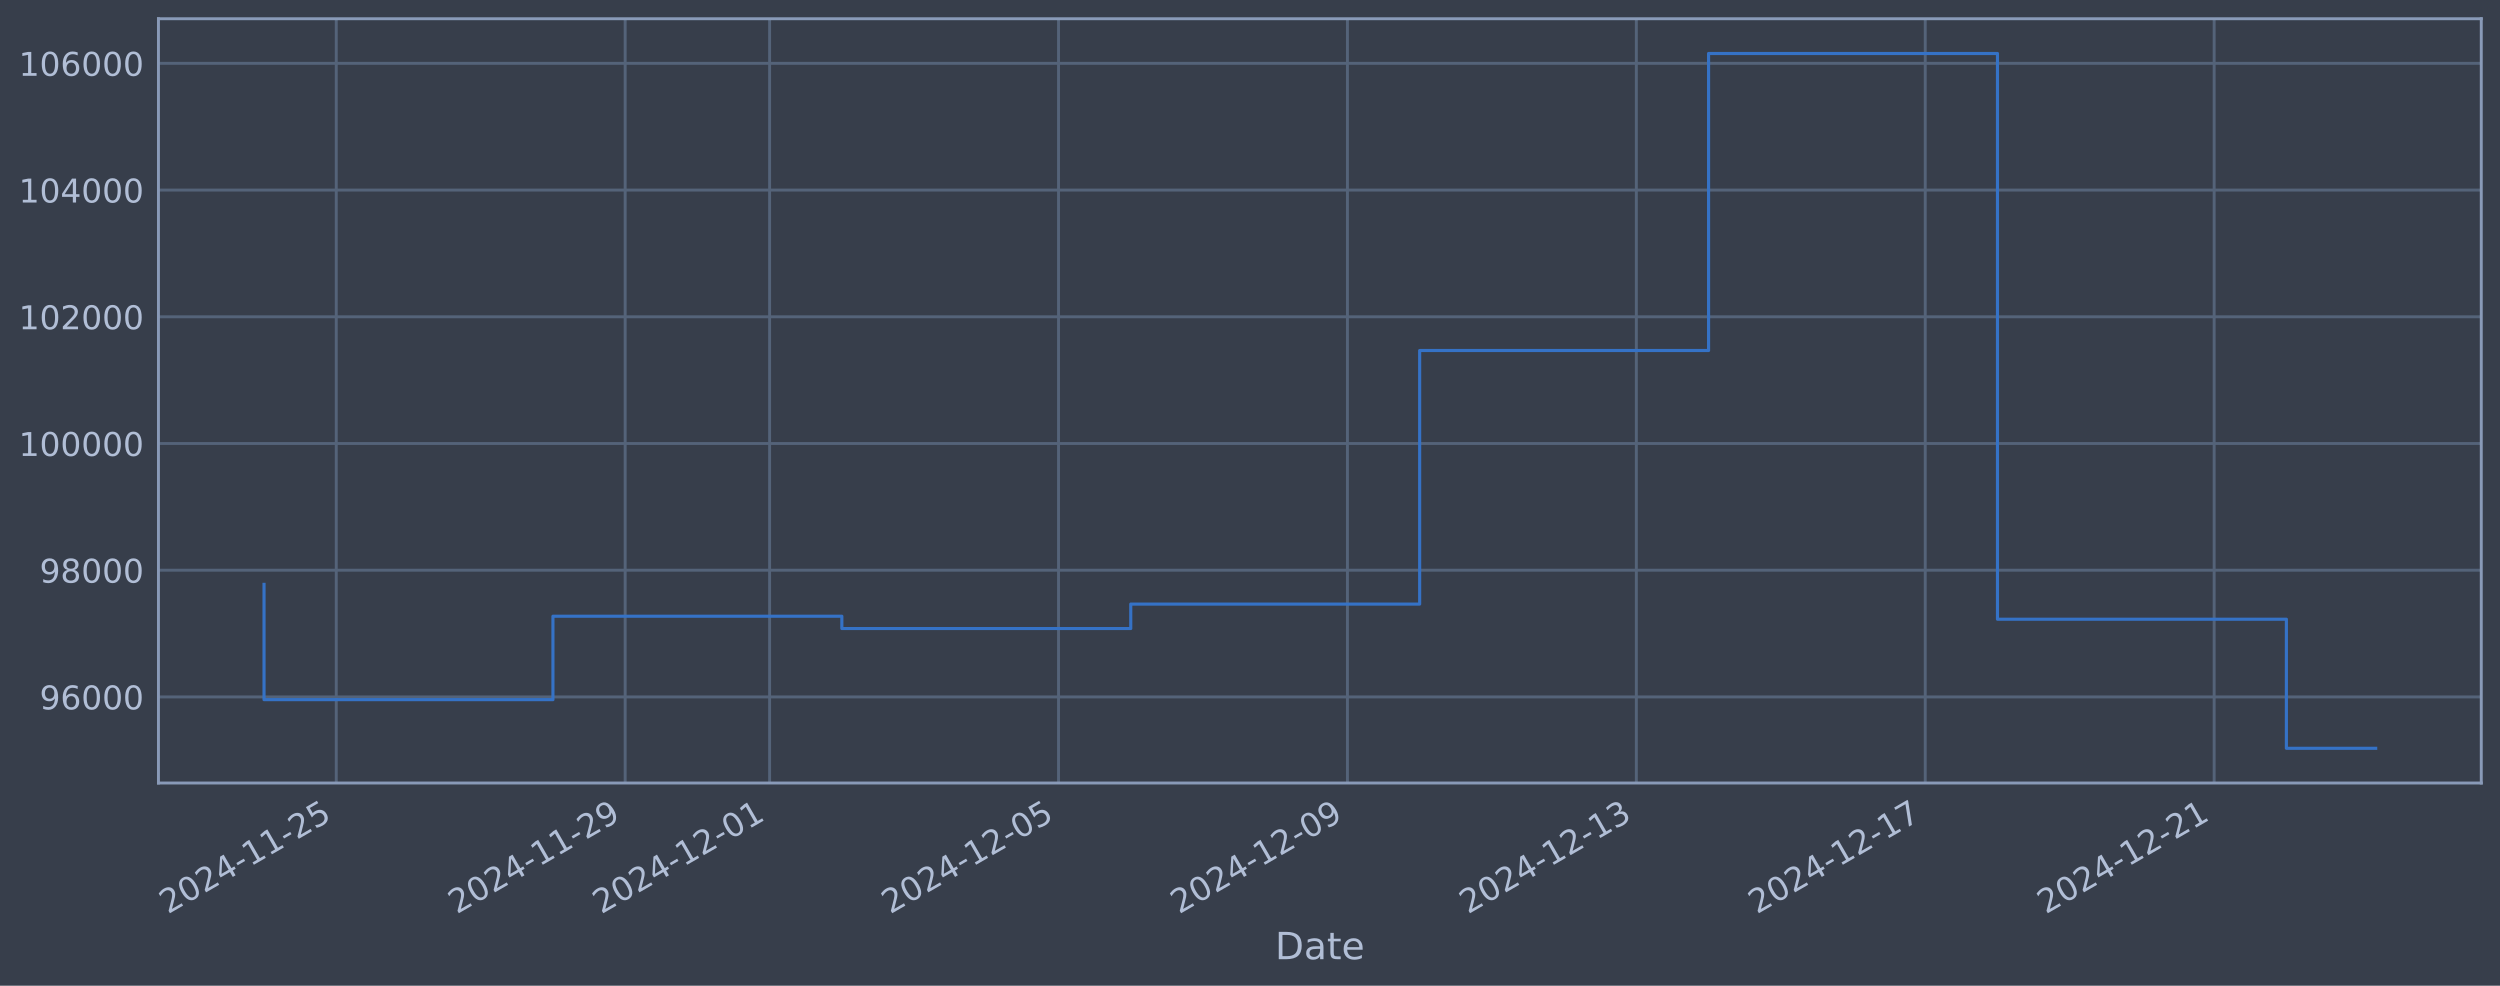
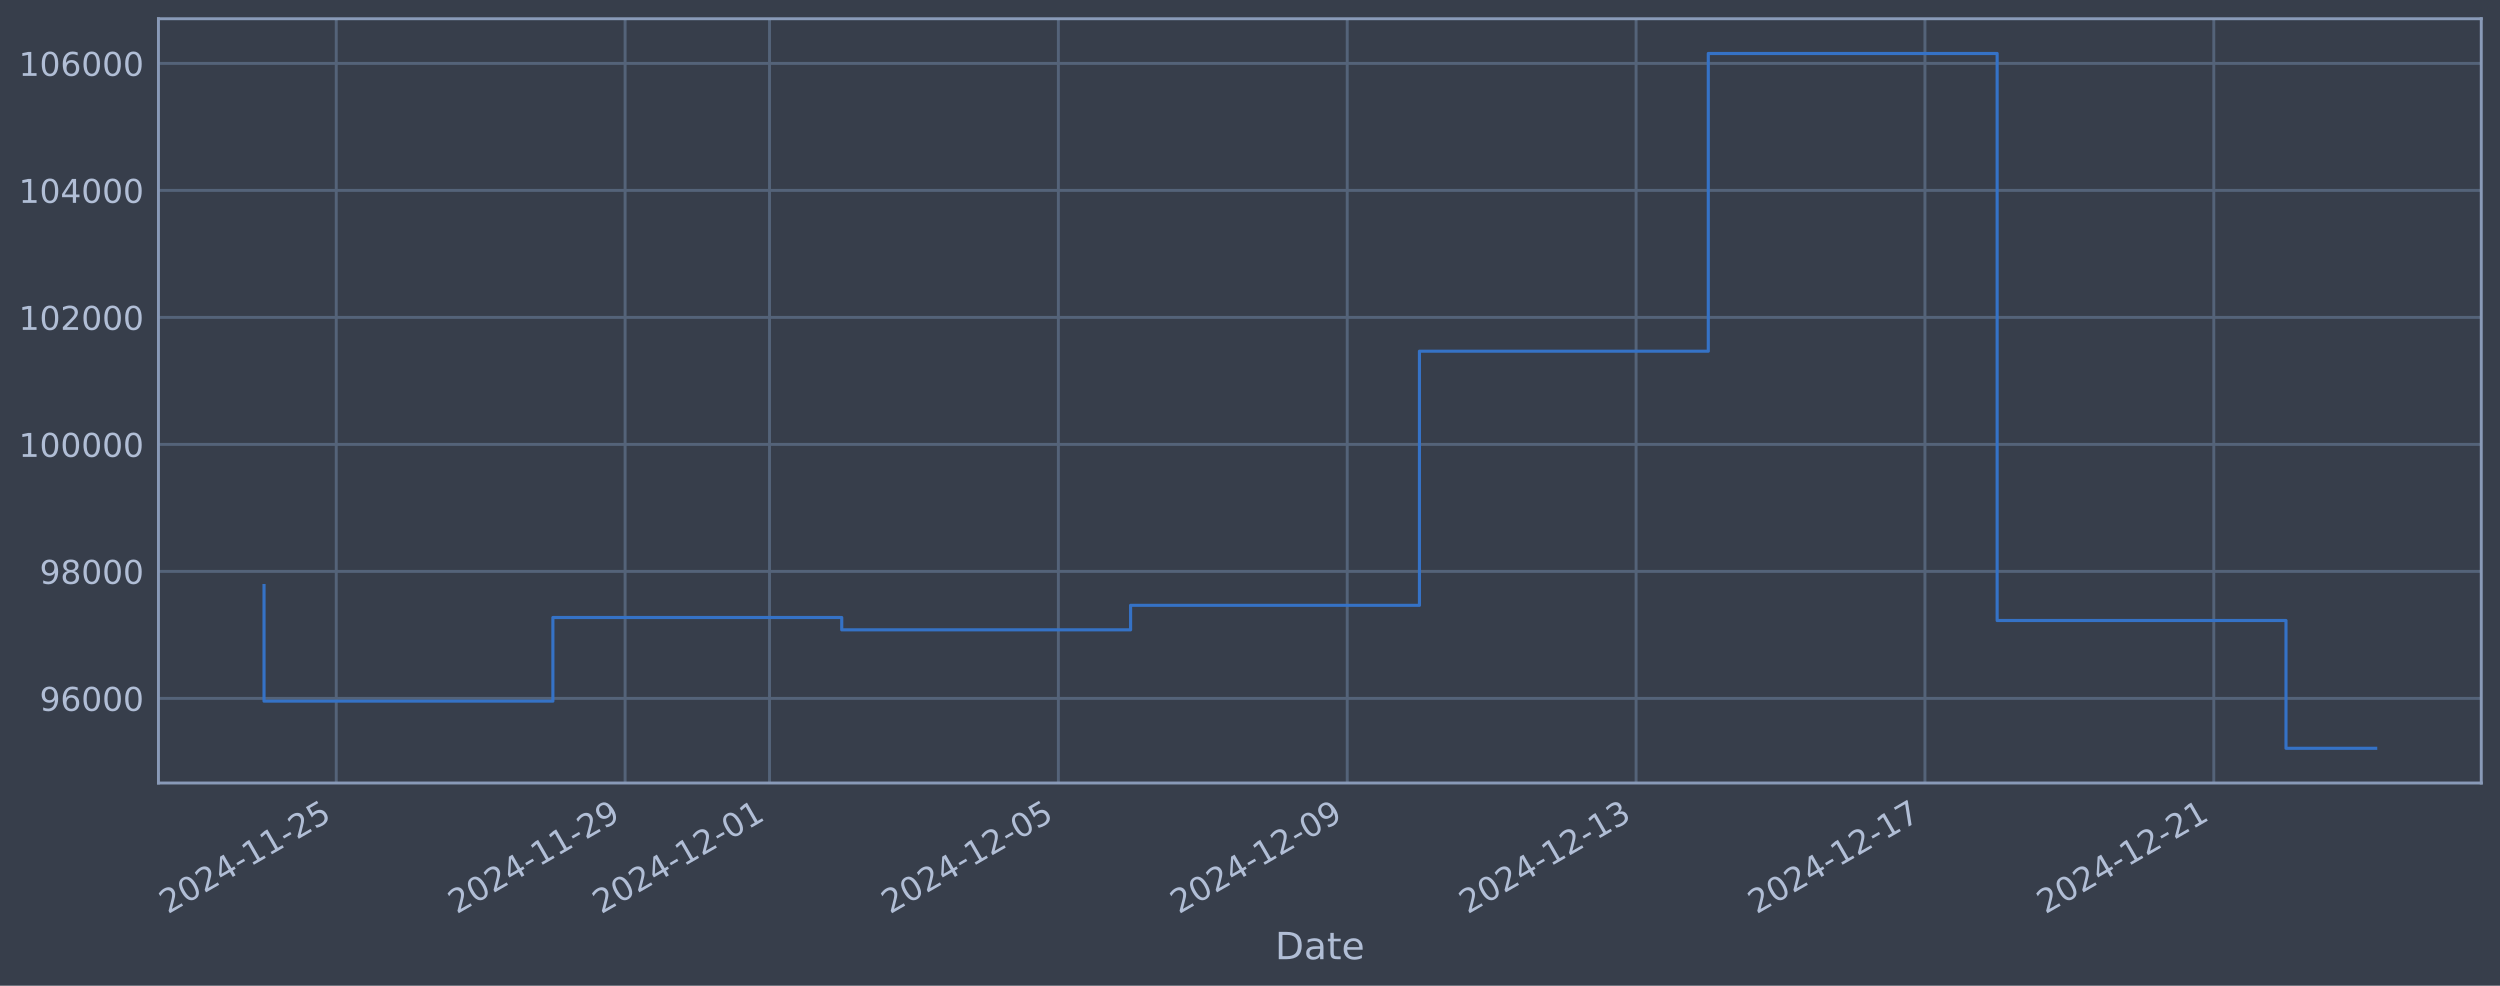
<svg xmlns="http://www.w3.org/2000/svg" xmlns:xlink="http://www.w3.org/1999/xlink" width="960.9pt" height="378.87pt" viewBox="0 0 960.9 378.87" version="1.1">
  <defs>
    <style type="text/css">*{stroke-linejoin: round; stroke-linecap: butt}</style>
  </defs>
  <g id="figure_1">
    <g id="patch_1">
      <path d="M 0 378.87  L 960.9 378.87  L 960.9 0  L 0 0  z " style="fill: #373e4b" />
    </g>
    <g id="axes_1">
      <g id="patch_2">
        <path d="M 60.901 300.96  L 953.701 300.96  L 953.701 7.2  L 60.901 7.2  z " style="fill: #373e4b" />
      </g>
      <g id="matplotlib.axis_1">
        <g id="xtick_1">
          <g id="line2d_1">
-             <path d="M 129.243 300.96  L 129.243 7.2  " clip-path="url(#pdb12704971)" style="fill: none; stroke: #546379; stroke-width: 1.12; stroke-linecap: square" />
+             <path d="M 129.238 300.96  L 129.238 7.2  " clip-path="url(#pfcc293e998)" style="fill: none; stroke: #546379; stroke-width: 1.12; stroke-linecap: square" />
          </g>
          <g id="line2d_2" />
          <g id="text_1">
-             <g style="fill: #b1bed6" transform="translate(64.51793 351.4642) rotate(-30) scale(0.126 -0.126)">
+             <g style="fill: #b1bed6" transform="translate(64.51265 351.4642) rotate(-30) scale(0.126 -0.126)">
              <defs>
                <path id="DejaVuSans-32" d="M 1228 531  L 3431 531  L 3431 0  L 469 0  L 469 531  Q 828 903 1448 1529  Q 2069 2156 2228 2338  Q 2531 2678 2651 2914  Q 2772 3150 2772 3378  Q 2772 3750 2511 3984  Q 2250 4219 1831 4219  Q 1534 4219 1204 4116  Q 875 4013 500 3803  L 500 4441  Q 881 4594 1212 4672  Q 1544 4750 1819 4750  Q 2544 4750 2975 4387  Q 3406 4025 3406 3419  Q 3406 3131 3298 2873  Q 3191 2616 2906 2266  Q 2828 2175 2409 1742  Q 1991 1309 1228 531  z " transform="scale(0.015625)" />
                <path id="DejaVuSans-30" d="M 2034 4250  Q 1547 4250 1301 3770  Q 1056 3291 1056 2328  Q 1056 1369 1301 889  Q 1547 409 2034 409  Q 2525 409 2770 889  Q 3016 1369 3016 2328  Q 3016 3291 2770 3770  Q 2525 4250 2034 4250  z M 2034 4750  Q 2819 4750 3233 4129  Q 3647 3509 3647 2328  Q 3647 1150 3233 529  Q 2819 -91 2034 -91  Q 1250 -91 836 529  Q 422 1150 422 2328  Q 422 3509 836 4129  Q 1250 4750 2034 4750  z " transform="scale(0.015625)" />
                <path id="DejaVuSans-34" d="M 2419 4116  L 825 1625  L 2419 1625  L 2419 4116  z M 2253 4666  L 3047 4666  L 3047 1625  L 3713 1625  L 3713 1100  L 3047 1100  L 3047 0  L 2419 0  L 2419 1100  L 313 1100  L 313 1709  L 2253 4666  z " transform="scale(0.015625)" />
                <path id="DejaVuSans-2d" d="M 313 2009  L 1997 2009  L 1997 1497  L 313 1497  L 313 2009  z " transform="scale(0.015625)" />
                <path id="DejaVuSans-31" d="M 794 531  L 1825 531  L 1825 4091  L 703 3866  L 703 4441  L 1819 4666  L 2450 4666  L 2450 531  L 3481 531  L 3481 0  L 794 0  L 794 531  z " transform="scale(0.015625)" />
                <path id="DejaVuSans-35" d="M 691 4666  L 3169 4666  L 3169 4134  L 1269 4134  L 1269 2991  Q 1406 3038 1543 3061  Q 1681 3084 1819 3084  Q 2600 3084 3056 2656  Q 3513 2228 3513 1497  Q 3513 744 3044 326  Q 2575 -91 1722 -91  Q 1428 -91 1123 -41  Q 819 9 494 109  L 494 744  Q 775 591 1075 516  Q 1375 441 1709 441  Q 2250 441 2565 725  Q 2881 1009 2881 1497  Q 2881 1984 2565 2268  Q 2250 2553 1709 2553  Q 1456 2553 1204 2497  Q 953 2441 691 2322  L 691 4666  z " transform="scale(0.015625)" />
              </defs>
              <use xlink:href="#DejaVuSans-32" />
              <use xlink:href="#DejaVuSans-30" transform="translate(63.62305 0)" />
              <use xlink:href="#DejaVuSans-32" transform="translate(127.2461 0)" />
              <use xlink:href="#DejaVuSans-34" transform="translate(190.8691 0)" />
              <use xlink:href="#DejaVuSans-2d" transform="translate(254.4922 0)" />
              <use xlink:href="#DejaVuSans-31" transform="translate(290.5762 0)" />
              <use xlink:href="#DejaVuSans-31" transform="translate(354.1992 0)" />
              <use xlink:href="#DejaVuSans-2d" transform="translate(417.8223 0)" />
              <use xlink:href="#DejaVuSans-32" transform="translate(453.9062 0)" />
              <use xlink:href="#DejaVuSans-35" transform="translate(517.5293 0)" />
            </g>
          </g>
        </g>
        <g id="xtick_2">
          <g id="line2d_3">
-             <path d="M 240.288 300.96  L 240.288 7.2  " clip-path="url(#pdb12704971)" style="fill: none; stroke: #546379; stroke-width: 1.12; stroke-linecap: square" />
+             <path d="M 240.262 300.96  L 240.262 7.2  " clip-path="url(#pfcc293e998)" style="fill: none; stroke: #546379; stroke-width: 1.12; stroke-linecap: square" />
          </g>
          <g id="line2d_4" />
          <g id="text_2">
-             <g style="fill: #b1bed6" transform="translate(175.5624 351.4642) rotate(-30) scale(0.126 -0.126)">
+             <g style="fill: #b1bed6" transform="translate(175.536 351.4642) rotate(-30) scale(0.126 -0.126)">
              <defs>
                <path id="DejaVuSans-39" d="M 703 97  L 703 672  Q 941 559 1184 500  Q 1428 441 1663 441  Q 2288 441 2617 861  Q 2947 1281 2994 2138  Q 2813 1869 2534 1725  Q 2256 1581 1919 1581  Q 1219 1581 811 2004  Q 403 2428 403 3163  Q 403 3881 828 4315  Q 1253 4750 1959 4750  Q 2769 4750 3195 4129  Q 3622 3509 3622 2328  Q 3622 1225 3098 567  Q 2575 -91 1691 -91  Q 1453 -91 1209 -44  Q 966 3 703 97  z M 1959 2075  Q 2384 2075 2632 2365  Q 2881 2656 2881 3163  Q 2881 3666 2632 3958  Q 2384 4250 1959 4250  Q 1534 4250 1286 3958  Q 1038 3666 1038 3163  Q 1038 2656 1286 2365  Q 1534 2075 1959 2075  z " transform="scale(0.015625)" />
              </defs>
              <use xlink:href="#DejaVuSans-32" />
              <use xlink:href="#DejaVuSans-30" transform="translate(63.62305 0)" />
              <use xlink:href="#DejaVuSans-32" transform="translate(127.2461 0)" />
              <use xlink:href="#DejaVuSans-34" transform="translate(190.8691 0)" />
              <use xlink:href="#DejaVuSans-2d" transform="translate(254.4922 0)" />
              <use xlink:href="#DejaVuSans-31" transform="translate(290.5762 0)" />
              <use xlink:href="#DejaVuSans-31" transform="translate(354.1992 0)" />
              <use xlink:href="#DejaVuSans-2d" transform="translate(417.8223 0)" />
              <use xlink:href="#DejaVuSans-32" transform="translate(453.9062 0)" />
              <use xlink:href="#DejaVuSans-39" transform="translate(517.5293 0)" />
            </g>
          </g>
        </g>
        <g id="xtick_3">
          <g id="line2d_5">
-             <path d="M 295.81 300.96  L 295.81 7.2  " clip-path="url(#pdb12704971)" style="fill: none; stroke: #546379; stroke-width: 1.12; stroke-linecap: square" />
+             <path d="M 295.773 300.96  L 295.773 7.2  " clip-path="url(#pfcc293e998)" style="fill: none; stroke: #546379; stroke-width: 1.12; stroke-linecap: square" />
          </g>
          <g id="line2d_6" />
          <g id="text_3">
-             <g style="fill: #b1bed6" transform="translate(231.0846 351.4642) rotate(-30) scale(0.126 -0.126)">
+             <g style="fill: #b1bed6" transform="translate(231.0477 351.4642) rotate(-30) scale(0.126 -0.126)">
              <use xlink:href="#DejaVuSans-32" />
              <use xlink:href="#DejaVuSans-30" transform="translate(63.62305 0)" />
              <use xlink:href="#DejaVuSans-32" transform="translate(127.2461 0)" />
              <use xlink:href="#DejaVuSans-34" transform="translate(190.8691 0)" />
              <use xlink:href="#DejaVuSans-2d" transform="translate(254.4922 0)" />
              <use xlink:href="#DejaVuSans-31" transform="translate(290.5762 0)" />
              <use xlink:href="#DejaVuSans-32" transform="translate(354.1992 0)" />
              <use xlink:href="#DejaVuSans-2d" transform="translate(417.8223 0)" />
              <use xlink:href="#DejaVuSans-30" transform="translate(453.9062 0)" />
              <use xlink:href="#DejaVuSans-31" transform="translate(517.5293 0)" />
            </g>
          </g>
        </g>
        <g id="xtick_4">
          <g id="line2d_7">
-             <path d="M 406.855 300.96  L 406.855 7.2  " clip-path="url(#pdb12704971)" style="fill: none; stroke: #546379; stroke-width: 1.12; stroke-linecap: square" />
+             <path d="M 406.797 300.96  L 406.797 7.2  " clip-path="url(#pfcc293e998)" style="fill: none; stroke: #546379; stroke-width: 1.12; stroke-linecap: square" />
          </g>
          <g id="line2d_8" />
          <g id="text_4">
-             <g style="fill: #b1bed6" transform="translate(342.1291 351.4642) rotate(-30) scale(0.126 -0.126)">
+             <g style="fill: #b1bed6" transform="translate(342.0711 351.4642) rotate(-30) scale(0.126 -0.126)">
              <use xlink:href="#DejaVuSans-32" />
              <use xlink:href="#DejaVuSans-30" transform="translate(63.62305 0)" />
              <use xlink:href="#DejaVuSans-32" transform="translate(127.2461 0)" />
              <use xlink:href="#DejaVuSans-34" transform="translate(190.8691 0)" />
              <use xlink:href="#DejaVuSans-2d" transform="translate(254.4922 0)" />
              <use xlink:href="#DejaVuSans-31" transform="translate(290.5762 0)" />
              <use xlink:href="#DejaVuSans-32" transform="translate(354.1992 0)" />
              <use xlink:href="#DejaVuSans-2d" transform="translate(417.8223 0)" />
              <use xlink:href="#DejaVuSans-30" transform="translate(453.9062 0)" />
              <use xlink:href="#DejaVuSans-35" transform="translate(517.5293 0)" />
            </g>
          </g>
        </g>
        <g id="xtick_5">
          <g id="line2d_9">
-             <path d="M 517.899 300.96  L 517.899 7.2  " clip-path="url(#pdb12704971)" style="fill: none; stroke: #546379; stroke-width: 1.12; stroke-linecap: square" />
+             <path d="M 517.82 300.96  L 517.82 7.2  " clip-path="url(#pfcc293e998)" style="fill: none; stroke: #546379; stroke-width: 1.12; stroke-linecap: square" />
          </g>
          <g id="line2d_10" />
          <g id="text_5">
-             <g style="fill: #b1bed6" transform="translate(453.1735 351.4642) rotate(-30) scale(0.126 -0.126)">
+             <g style="fill: #b1bed6" transform="translate(453.0944 351.4642) rotate(-30) scale(0.126 -0.126)">
              <use xlink:href="#DejaVuSans-32" />
              <use xlink:href="#DejaVuSans-30" transform="translate(63.62305 0)" />
              <use xlink:href="#DejaVuSans-32" transform="translate(127.2461 0)" />
              <use xlink:href="#DejaVuSans-34" transform="translate(190.8691 0)" />
              <use xlink:href="#DejaVuSans-2d" transform="translate(254.4922 0)" />
              <use xlink:href="#DejaVuSans-31" transform="translate(290.5762 0)" />
              <use xlink:href="#DejaVuSans-32" transform="translate(354.1992 0)" />
              <use xlink:href="#DejaVuSans-2d" transform="translate(417.8223 0)" />
              <use xlink:href="#DejaVuSans-30" transform="translate(453.9062 0)" />
              <use xlink:href="#DejaVuSans-39" transform="translate(517.5293 0)" />
            </g>
          </g>
        </g>
        <g id="xtick_6">
          <g id="line2d_11">
-             <path d="M 628.944 300.96  L 628.944 7.2  " clip-path="url(#pdb12704971)" style="fill: none; stroke: #546379; stroke-width: 1.12; stroke-linecap: square" />
+             <path d="M 628.843 300.96  L 628.843 7.2  " clip-path="url(#pfcc293e998)" style="fill: none; stroke: #546379; stroke-width: 1.12; stroke-linecap: square" />
          </g>
          <g id="line2d_12" />
          <g id="text_6">
-             <g style="fill: #b1bed6" transform="translate(564.218 351.4642) rotate(-30) scale(0.126 -0.126)">
+             <g style="fill: #b1bed6" transform="translate(564.1178 351.4642) rotate(-30) scale(0.126 -0.126)">
              <defs>
                <path id="DejaVuSans-33" d="M 2597 2516  Q 3050 2419 3304 2112  Q 3559 1806 3559 1356  Q 3559 666 3084 287  Q 2609 -91 1734 -91  Q 1441 -91 1130 -33  Q 819 25 488 141  L 488 750  Q 750 597 1062 519  Q 1375 441 1716 441  Q 2309 441 2620 675  Q 2931 909 2931 1356  Q 2931 1769 2642 2001  Q 2353 2234 1838 2234  L 1294 2234  L 1294 2753  L 1863 2753  Q 2328 2753 2575 2939  Q 2822 3125 2822 3475  Q 2822 3834 2567 4026  Q 2313 4219 1838 4219  Q 1578 4219 1281 4162  Q 984 4106 628 3988  L 628 4550  Q 988 4650 1302 4700  Q 1616 4750 1894 4750  Q 2613 4750 3031 4423  Q 3450 4097 3450 3541  Q 3450 3153 3228 2886  Q 3006 2619 2597 2516  z " transform="scale(0.015625)" />
              </defs>
              <use xlink:href="#DejaVuSans-32" />
              <use xlink:href="#DejaVuSans-30" transform="translate(63.62305 0)" />
              <use xlink:href="#DejaVuSans-32" transform="translate(127.2461 0)" />
              <use xlink:href="#DejaVuSans-34" transform="translate(190.8691 0)" />
              <use xlink:href="#DejaVuSans-2d" transform="translate(254.4922 0)" />
              <use xlink:href="#DejaVuSans-31" transform="translate(290.5762 0)" />
              <use xlink:href="#DejaVuSans-32" transform="translate(354.1992 0)" />
              <use xlink:href="#DejaVuSans-2d" transform="translate(417.8223 0)" />
              <use xlink:href="#DejaVuSans-31" transform="translate(453.9062 0)" />
              <use xlink:href="#DejaVuSans-33" transform="translate(517.5293 0)" />
            </g>
          </g>
        </g>
        <g id="xtick_7">
          <g id="line2d_13">
-             <path d="M 739.988 300.96  L 739.988 7.2  " clip-path="url(#pdb12704971)" style="fill: none; stroke: #546379; stroke-width: 1.12; stroke-linecap: square" />
+             <path d="M 739.867 300.96  L 739.867 7.2  " clip-path="url(#pfcc293e998)" style="fill: none; stroke: #546379; stroke-width: 1.12; stroke-linecap: square" />
          </g>
          <g id="line2d_14" />
          <g id="text_7">
-             <g style="fill: #b1bed6" transform="translate(675.2625 351.4642) rotate(-30) scale(0.126 -0.126)">
+             <g style="fill: #b1bed6" transform="translate(675.1412 351.4642) rotate(-30) scale(0.126 -0.126)">
              <defs>
                <path id="DejaVuSans-37" d="M 525 4666  L 3525 4666  L 3525 4397  L 1831 0  L 1172 0  L 2766 4134  L 525 4134  L 525 4666  z " transform="scale(0.015625)" />
              </defs>
              <use xlink:href="#DejaVuSans-32" />
              <use xlink:href="#DejaVuSans-30" transform="translate(63.62305 0)" />
              <use xlink:href="#DejaVuSans-32" transform="translate(127.2461 0)" />
              <use xlink:href="#DejaVuSans-34" transform="translate(190.8691 0)" />
              <use xlink:href="#DejaVuSans-2d" transform="translate(254.4922 0)" />
              <use xlink:href="#DejaVuSans-31" transform="translate(290.5762 0)" />
              <use xlink:href="#DejaVuSans-32" transform="translate(354.1992 0)" />
              <use xlink:href="#DejaVuSans-2d" transform="translate(417.8223 0)" />
              <use xlink:href="#DejaVuSans-31" transform="translate(453.9062 0)" />
              <use xlink:href="#DejaVuSans-37" transform="translate(517.5293 0)" />
            </g>
          </g>
        </g>
        <g id="xtick_8">
          <g id="line2d_15">
-             <path d="M 851.032 300.96  L 851.032 7.2  " clip-path="url(#pdb12704971)" style="fill: none; stroke: #546379; stroke-width: 1.12; stroke-linecap: square" />
+             <path d="M 850.89 300.96  L 850.89 7.2  " clip-path="url(#pfcc293e998)" style="fill: none; stroke: #546379; stroke-width: 1.12; stroke-linecap: square" />
          </g>
          <g id="line2d_16" />
          <g id="text_8">
-             <g style="fill: #b1bed6" transform="translate(786.3069 351.4642) rotate(-30) scale(0.126 -0.126)">
+             <g style="fill: #b1bed6" transform="translate(786.1645 351.4642) rotate(-30) scale(0.126 -0.126)">
              <use xlink:href="#DejaVuSans-32" />
              <use xlink:href="#DejaVuSans-30" transform="translate(63.62305 0)" />
              <use xlink:href="#DejaVuSans-32" transform="translate(127.2461 0)" />
              <use xlink:href="#DejaVuSans-34" transform="translate(190.8691 0)" />
              <use xlink:href="#DejaVuSans-2d" transform="translate(254.4922 0)" />
              <use xlink:href="#DejaVuSans-31" transform="translate(290.5762 0)" />
              <use xlink:href="#DejaVuSans-32" transform="translate(354.1992 0)" />
              <use xlink:href="#DejaVuSans-2d" transform="translate(417.8223 0)" />
              <use xlink:href="#DejaVuSans-32" transform="translate(453.9062 0)" />
              <use xlink:href="#DejaVuSans-31" transform="translate(517.5293 0)" />
            </g>
          </g>
        </g>
        <g id="text_9">
          <g style="fill: #b1bed6" transform="translate(490.0914 368.6753) scale(0.144 -0.144)">
            <defs>
              <path id="DejaVuSans-44" d="M 1259 4147  L 1259 519  L 2022 519  Q 2988 519 3436 956  Q 3884 1394 3884 2338  Q 3884 3275 3436 3711  Q 2988 4147 2022 4147  L 1259 4147  z M 628 4666  L 1925 4666  Q 3281 4666 3915 4102  Q 4550 3538 4550 2338  Q 4550 1131 3912 565  Q 3275 0 1925 0  L 628 0  L 628 4666  z " transform="scale(0.015625)" />
              <path id="DejaVuSans-61" d="M 2194 1759  Q 1497 1759 1228 1600  Q 959 1441 959 1056  Q 959 750 1161 570  Q 1363 391 1709 391  Q 2188 391 2477 730  Q 2766 1069 2766 1631  L 2766 1759  L 2194 1759  z M 3341 1997  L 3341 0  L 2766 0  L 2766 531  Q 2569 213 2275 61  Q 1981 -91 1556 -91  Q 1019 -91 701 211  Q 384 513 384 1019  Q 384 1609 779 1909  Q 1175 2209 1959 2209  L 2766 2209  L 2766 2266  Q 2766 2663 2505 2880  Q 2244 3097 1772 3097  Q 1472 3097 1187 3025  Q 903 2953 641 2809  L 641 3341  Q 956 3463 1253 3523  Q 1550 3584 1831 3584  Q 2591 3584 2966 3190  Q 3341 2797 3341 1997  z " transform="scale(0.015625)" />
              <path id="DejaVuSans-74" d="M 1172 4494  L 1172 3500  L 2356 3500  L 2356 3053  L 1172 3053  L 1172 1153  Q 1172 725 1289 603  Q 1406 481 1766 481  L 2356 481  L 2356 0  L 1766 0  Q 1100 0 847 248  Q 594 497 594 1153  L 594 3053  L 172 3053  L 172 3500  L 594 3500  L 594 4494  L 1172 4494  z " transform="scale(0.015625)" />
              <path id="DejaVuSans-65" d="M 3597 1894  L 3597 1613  L 953 1613  Q 991 1019 1311 708  Q 1631 397 2203 397  Q 2534 397 2845 478  Q 3156 559 3463 722  L 3463 178  Q 3153 47 2828 -22  Q 2503 -91 2169 -91  Q 1331 -91 842 396  Q 353 884 353 1716  Q 353 2575 817 3079  Q 1281 3584 2069 3584  Q 2775 3584 3186 3129  Q 3597 2675 3597 1894  z M 3022 2063  Q 3016 2534 2758 2815  Q 2500 3097 2075 3097  Q 1594 3097 1305 2825  Q 1016 2553 972 2059  L 3022 2063  z " transform="scale(0.015625)" />
            </defs>
            <use xlink:href="#DejaVuSans-44" />
            <use xlink:href="#DejaVuSans-61" transform="translate(77.00195 0)" />
            <use xlink:href="#DejaVuSans-74" transform="translate(138.2812 0)" />
            <use xlink:href="#DejaVuSans-65" transform="translate(177.4902 0)" />
          </g>
        </g>
      </g>
      <g id="matplotlib.axis_2">
        <g id="ytick_1">
          <g id="line2d_17">
-             <path d="M 60.901 267.873  L 953.701 267.873  " clip-path="url(#pdb12704971)" style="fill: none; stroke: #546379; stroke-width: 1.12; stroke-linecap: square" />
+             <path d="M 60.901 268.438  L 953.701 268.438  " clip-path="url(#pfcc293e998)" style="fill: none; stroke: #546379; stroke-width: 1.12; stroke-linecap: square" />
          </g>
          <g id="line2d_18" />
          <g id="text_10">
-             <g style="fill: #b1bed6" transform="translate(15.21675 272.6598) scale(0.126 -0.126)">
+             <g style="fill: #b1bed6" transform="translate(15.21675 273.2251) scale(0.126 -0.126)">
              <defs>
                <path id="DejaVuSans-36" d="M 2113 2584  Q 1688 2584 1439 2293  Q 1191 2003 1191 1497  Q 1191 994 1439 701  Q 1688 409 2113 409  Q 2538 409 2786 701  Q 3034 994 3034 1497  Q 3034 2003 2786 2293  Q 2538 2584 2113 2584  z M 3366 4563  L 3366 3988  Q 3128 4100 2886 4159  Q 2644 4219 2406 4219  Q 1781 4219 1451 3797  Q 1122 3375 1075 2522  Q 1259 2794 1537 2939  Q 1816 3084 2150 3084  Q 2853 3084 3261 2657  Q 3669 2231 3669 1497  Q 3669 778 3244 343  Q 2819 -91 2113 -91  Q 1303 -91 875 529  Q 447 1150 447 2328  Q 447 3434 972 4092  Q 1497 4750 2381 4750  Q 2619 4750 2861 4703  Q 3103 4656 3366 4563  z " transform="scale(0.015625)" />
              </defs>
              <use xlink:href="#DejaVuSans-39" />
              <use xlink:href="#DejaVuSans-36" transform="translate(63.62305 0)" />
              <use xlink:href="#DejaVuSans-30" transform="translate(127.2461 0)" />
              <use xlink:href="#DejaVuSans-30" transform="translate(190.8691 0)" />
              <use xlink:href="#DejaVuSans-30" transform="translate(254.4922 0)" />
            </g>
          </g>
        </g>
        <g id="ytick_2">
          <g id="line2d_19">
-             <path d="M 60.901 219.169  L 953.701 219.169  " clip-path="url(#pdb12704971)" style="fill: none; stroke: #546379; stroke-width: 1.12; stroke-linecap: square" />
+             <path d="M 60.901 219.623  L 953.701 219.623  " clip-path="url(#pfcc293e998)" style="fill: none; stroke: #546379; stroke-width: 1.12; stroke-linecap: square" />
          </g>
          <g id="line2d_20" />
          <g id="text_11">
-             <g style="fill: #b1bed6" transform="translate(15.21675 223.9556) scale(0.126 -0.126)">
+             <g style="fill: #b1bed6" transform="translate(15.21675 224.4096) scale(0.126 -0.126)">
              <defs>
                <path id="DejaVuSans-38" d="M 2034 2216  Q 1584 2216 1326 1975  Q 1069 1734 1069 1313  Q 1069 891 1326 650  Q 1584 409 2034 409  Q 2484 409 2743 651  Q 3003 894 3003 1313  Q 3003 1734 2745 1975  Q 2488 2216 2034 2216  z M 1403 2484  Q 997 2584 770 2862  Q 544 3141 544 3541  Q 544 4100 942 4425  Q 1341 4750 2034 4750  Q 2731 4750 3128 4425  Q 3525 4100 3525 3541  Q 3525 3141 3298 2862  Q 3072 2584 2669 2484  Q 3125 2378 3379 2068  Q 3634 1759 3634 1313  Q 3634 634 3220 271  Q 2806 -91 2034 -91  Q 1263 -91 848 271  Q 434 634 434 1313  Q 434 1759 690 2068  Q 947 2378 1403 2484  z M 1172 3481  Q 1172 3119 1398 2916  Q 1625 2713 2034 2713  Q 2441 2713 2670 2916  Q 2900 3119 2900 3481  Q 2900 3844 2670 4047  Q 2441 4250 2034 4250  Q 1625 4250 1398 4047  Q 1172 3844 1172 3481  z " transform="scale(0.015625)" />
              </defs>
              <use xlink:href="#DejaVuSans-39" />
              <use xlink:href="#DejaVuSans-38" transform="translate(63.62305 0)" />
              <use xlink:href="#DejaVuSans-30" transform="translate(127.2461 0)" />
              <use xlink:href="#DejaVuSans-30" transform="translate(190.8691 0)" />
              <use xlink:href="#DejaVuSans-30" transform="translate(254.4922 0)" />
            </g>
          </g>
        </g>
        <g id="ytick_3">
          <g id="line2d_21">
-             <path d="M 60.901 170.464  L 953.701 170.464  " clip-path="url(#pdb12704971)" style="fill: none; stroke: #546379; stroke-width: 1.12; stroke-linecap: square" />
+             <path d="M 60.901 170.807  L 953.701 170.807  " clip-path="url(#pfcc293e998)" style="fill: none; stroke: #546379; stroke-width: 1.12; stroke-linecap: square" />
          </g>
          <g id="line2d_22" />
          <g id="text_12">
-             <g style="fill: #b1bed6" transform="translate(7.2 175.2514) scale(0.126 -0.126)">
+             <g style="fill: #b1bed6" transform="translate(7.2 175.5941) scale(0.126 -0.126)">
              <use xlink:href="#DejaVuSans-31" />
              <use xlink:href="#DejaVuSans-30" transform="translate(63.62305 0)" />
              <use xlink:href="#DejaVuSans-30" transform="translate(127.2461 0)" />
              <use xlink:href="#DejaVuSans-30" transform="translate(190.8691 0)" />
              <use xlink:href="#DejaVuSans-30" transform="translate(254.4922 0)" />
              <use xlink:href="#DejaVuSans-30" transform="translate(318.1152 0)" />
            </g>
          </g>
        </g>
        <g id="ytick_4">
          <g id="line2d_23">
-             <path d="M 60.901 121.76  L 953.701 121.76  " clip-path="url(#pdb12704971)" style="fill: none; stroke: #546379; stroke-width: 1.12; stroke-linecap: square" />
+             <path d="M 60.901 121.992  L 953.701 121.992  " clip-path="url(#pfcc293e998)" style="fill: none; stroke: #546379; stroke-width: 1.12; stroke-linecap: square" />
          </g>
          <g id="line2d_24" />
          <g id="text_13">
-             <g style="fill: #b1bed6" transform="translate(7.2 126.5473) scale(0.126 -0.126)">
+             <g style="fill: #b1bed6" transform="translate(7.2 126.7786) scale(0.126 -0.126)">
              <use xlink:href="#DejaVuSans-31" />
              <use xlink:href="#DejaVuSans-30" transform="translate(63.62305 0)" />
              <use xlink:href="#DejaVuSans-32" transform="translate(127.2461 0)" />
              <use xlink:href="#DejaVuSans-30" transform="translate(190.8691 0)" />
              <use xlink:href="#DejaVuSans-30" transform="translate(254.4922 0)" />
              <use xlink:href="#DejaVuSans-30" transform="translate(318.1152 0)" />
            </g>
          </g>
        </g>
        <g id="ytick_5">
          <g id="line2d_25">
-             <path d="M 60.901 73.056  L 953.701 73.056  " clip-path="url(#pdb12704971)" style="fill: none; stroke: #546379; stroke-width: 1.12; stroke-linecap: square" />
+             <path d="M 60.901 73.176  L 953.701 73.176  " clip-path="url(#pfcc293e998)" style="fill: none; stroke: #546379; stroke-width: 1.12; stroke-linecap: square" />
          </g>
          <g id="line2d_26" />
          <g id="text_14">
-             <g style="fill: #b1bed6" transform="translate(7.2 77.84308) scale(0.126 -0.126)">
+             <g style="fill: #b1bed6" transform="translate(7.2 77.9631) scale(0.126 -0.126)">
              <use xlink:href="#DejaVuSans-31" />
              <use xlink:href="#DejaVuSans-30" transform="translate(63.62305 0)" />
              <use xlink:href="#DejaVuSans-34" transform="translate(127.2461 0)" />
              <use xlink:href="#DejaVuSans-30" transform="translate(190.8691 0)" />
              <use xlink:href="#DejaVuSans-30" transform="translate(254.4922 0)" />
              <use xlink:href="#DejaVuSans-30" transform="translate(318.1152 0)" />
            </g>
          </g>
        </g>
        <g id="ytick_6">
          <g id="line2d_27">
-             <path d="M 60.901 24.352  L 953.701 24.352  " clip-path="url(#pdb12704971)" style="fill: none; stroke: #546379; stroke-width: 1.12; stroke-linecap: square" />
+             <path d="M 60.901 24.361  L 953.701 24.361  " clip-path="url(#pfcc293e998)" style="fill: none; stroke: #546379; stroke-width: 1.12; stroke-linecap: square" />
          </g>
          <g id="line2d_28" />
          <g id="text_15">
-             <g style="fill: #b1bed6" transform="translate(7.2 29.13891) scale(0.126 -0.126)">
+             <g style="fill: #b1bed6" transform="translate(7.2 29.1476) scale(0.126 -0.126)">
              <use xlink:href="#DejaVuSans-31" />
              <use xlink:href="#DejaVuSans-30" transform="translate(63.62305 0)" />
              <use xlink:href="#DejaVuSans-36" transform="translate(127.2461 0)" />
              <use xlink:href="#DejaVuSans-30" transform="translate(190.8691 0)" />
              <use xlink:href="#DejaVuSans-30" transform="translate(254.4922 0)" />
              <use xlink:href="#DejaVuSans-30" transform="translate(318.1152 0)" />
            </g>
          </g>
        </g>
      </g>
      <g id="line2d_29">
-         <path d="M 101.482 224.601  L 101.482 268.92  L 212.527 268.92  L 212.527 236.857  L 323.571 236.857  L 323.571 241.584  L 434.616 241.584  L 434.616 232.184  L 545.66 232.184  L 545.66 134.727  L 656.705 134.727  L 656.705 20.553  L 767.749 20.553  L 767.749 238.004  L 878.794 238.004  L 878.794 287.607  L 913.119 287.607  " clip-path="url(#pdb12704971)" style="fill: none; stroke: #3572c6; stroke-width: 1.2; stroke-linecap: square" />
+         <path d="M 101.482 225.067  L 101.482 269.488  L 212.506 269.488  L 212.506 237.352  L 323.529 237.352  L 323.529 242.089  L 434.552 242.089  L 434.552 232.667  L 545.576 232.667  L 545.576 134.988  L 656.599 134.988  L 656.599 20.553  L 767.622 20.553  L 767.622 238.501  L 878.646 238.501  L 878.646 287.607  L 913.119 287.607  " clip-path="url(#pfcc293e998)" style="fill: none; stroke: #3572c6; stroke-width: 1.2; stroke-linecap: square" />
      </g>
      <g id="patch_3">
        <path d="M 60.901 300.96  L 60.901 7.2  " style="fill: none; stroke: #899ab8; stroke-width: 1.12; stroke-linejoin: miter; stroke-linecap: square" />
      </g>
      <g id="patch_4">
        <path d="M 953.701 300.96  L 953.701 7.2  " style="fill: none; stroke: #899ab8; stroke-width: 1.12; stroke-linejoin: miter; stroke-linecap: square" />
      </g>
      <g id="patch_5">
        <path d="M 60.901 300.96  L 953.701 300.96  " style="fill: none; stroke: #899ab8; stroke-width: 1.12; stroke-linejoin: miter; stroke-linecap: square" />
      </g>
      <g id="patch_6">
        <path d="M 60.901 7.2  L 953.701 7.2  " style="fill: none; stroke: #899ab8; stroke-width: 1.12; stroke-linejoin: miter; stroke-linecap: square" />
      </g>
    </g>
  </g>
  <defs>
-     <clipPath id="pdb12704971">
+     <clipPath id="pfcc293e998">
      <rect x="60.901" y="7.2" width="892.8" height="293.76" />
    </clipPath>
  </defs>
</svg>
